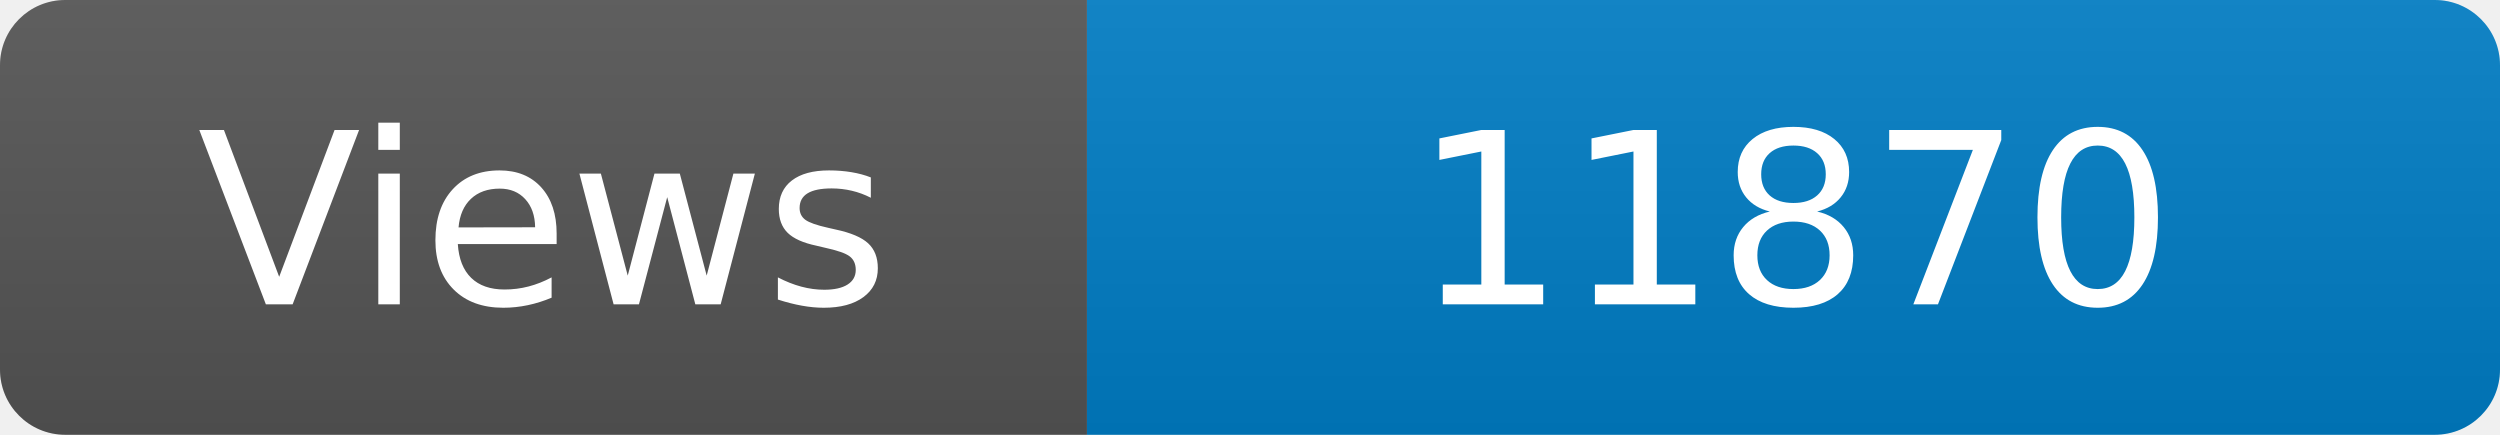
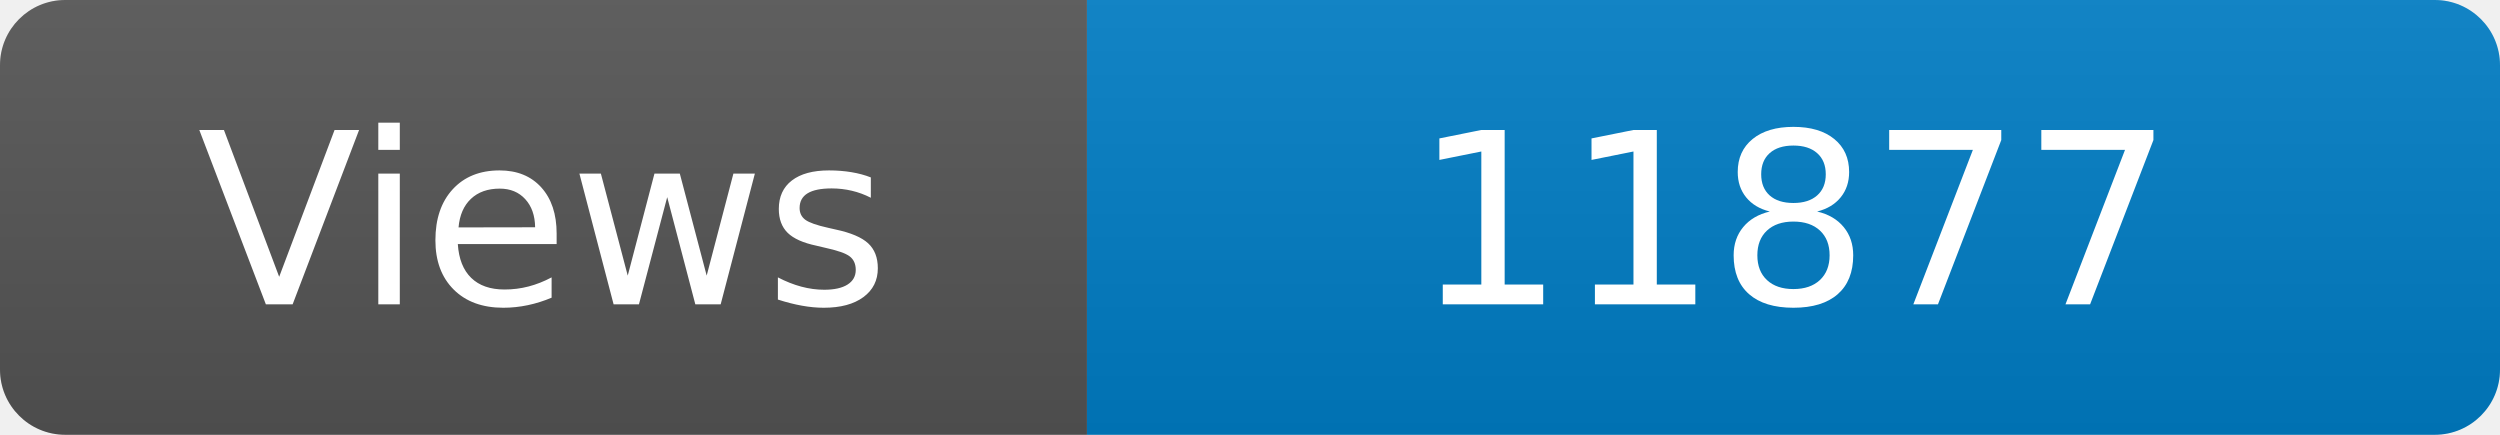
<svg xmlns="http://www.w3.org/2000/svg" width="115" height="20" role="img" aria-label="Maintained?: yes">
  <linearGradient id="s" x2="0" y2="100%">
    <stop offset="0" stop-color="#bbb" stop-opacity=".1" />
    <stop offset="1" stop-opacity=".1" />
  </linearGradient>
  <clipPath id="r">
    <rect width="115" height="20" rx="3" fill="#fff" />
  </clipPath>
  <g clip-path="url(#r)">
    <rect width="50" height="20" fill="#555" />
    <rect x="50" width="160" height="20" fill="#007ec6" />
    <rect width="115" height="20" fill="url(#s)" />
  </g>
  <g fill="#fff" text-anchor="middle" font-family="Verdana,Geneva,DejaVu Sans,sans-serif" font-size="110">
    <text x="250" y="140" transform="scale(.1)" fill="#fff">Views</text>
-     <text x="825" y="140" transform="scale(.1)" fill="#fff">11870</text>
+     <text x="825" y="140" transform="scale(.1)" fill="#fff">11877</text>
  </g>
</svg>
